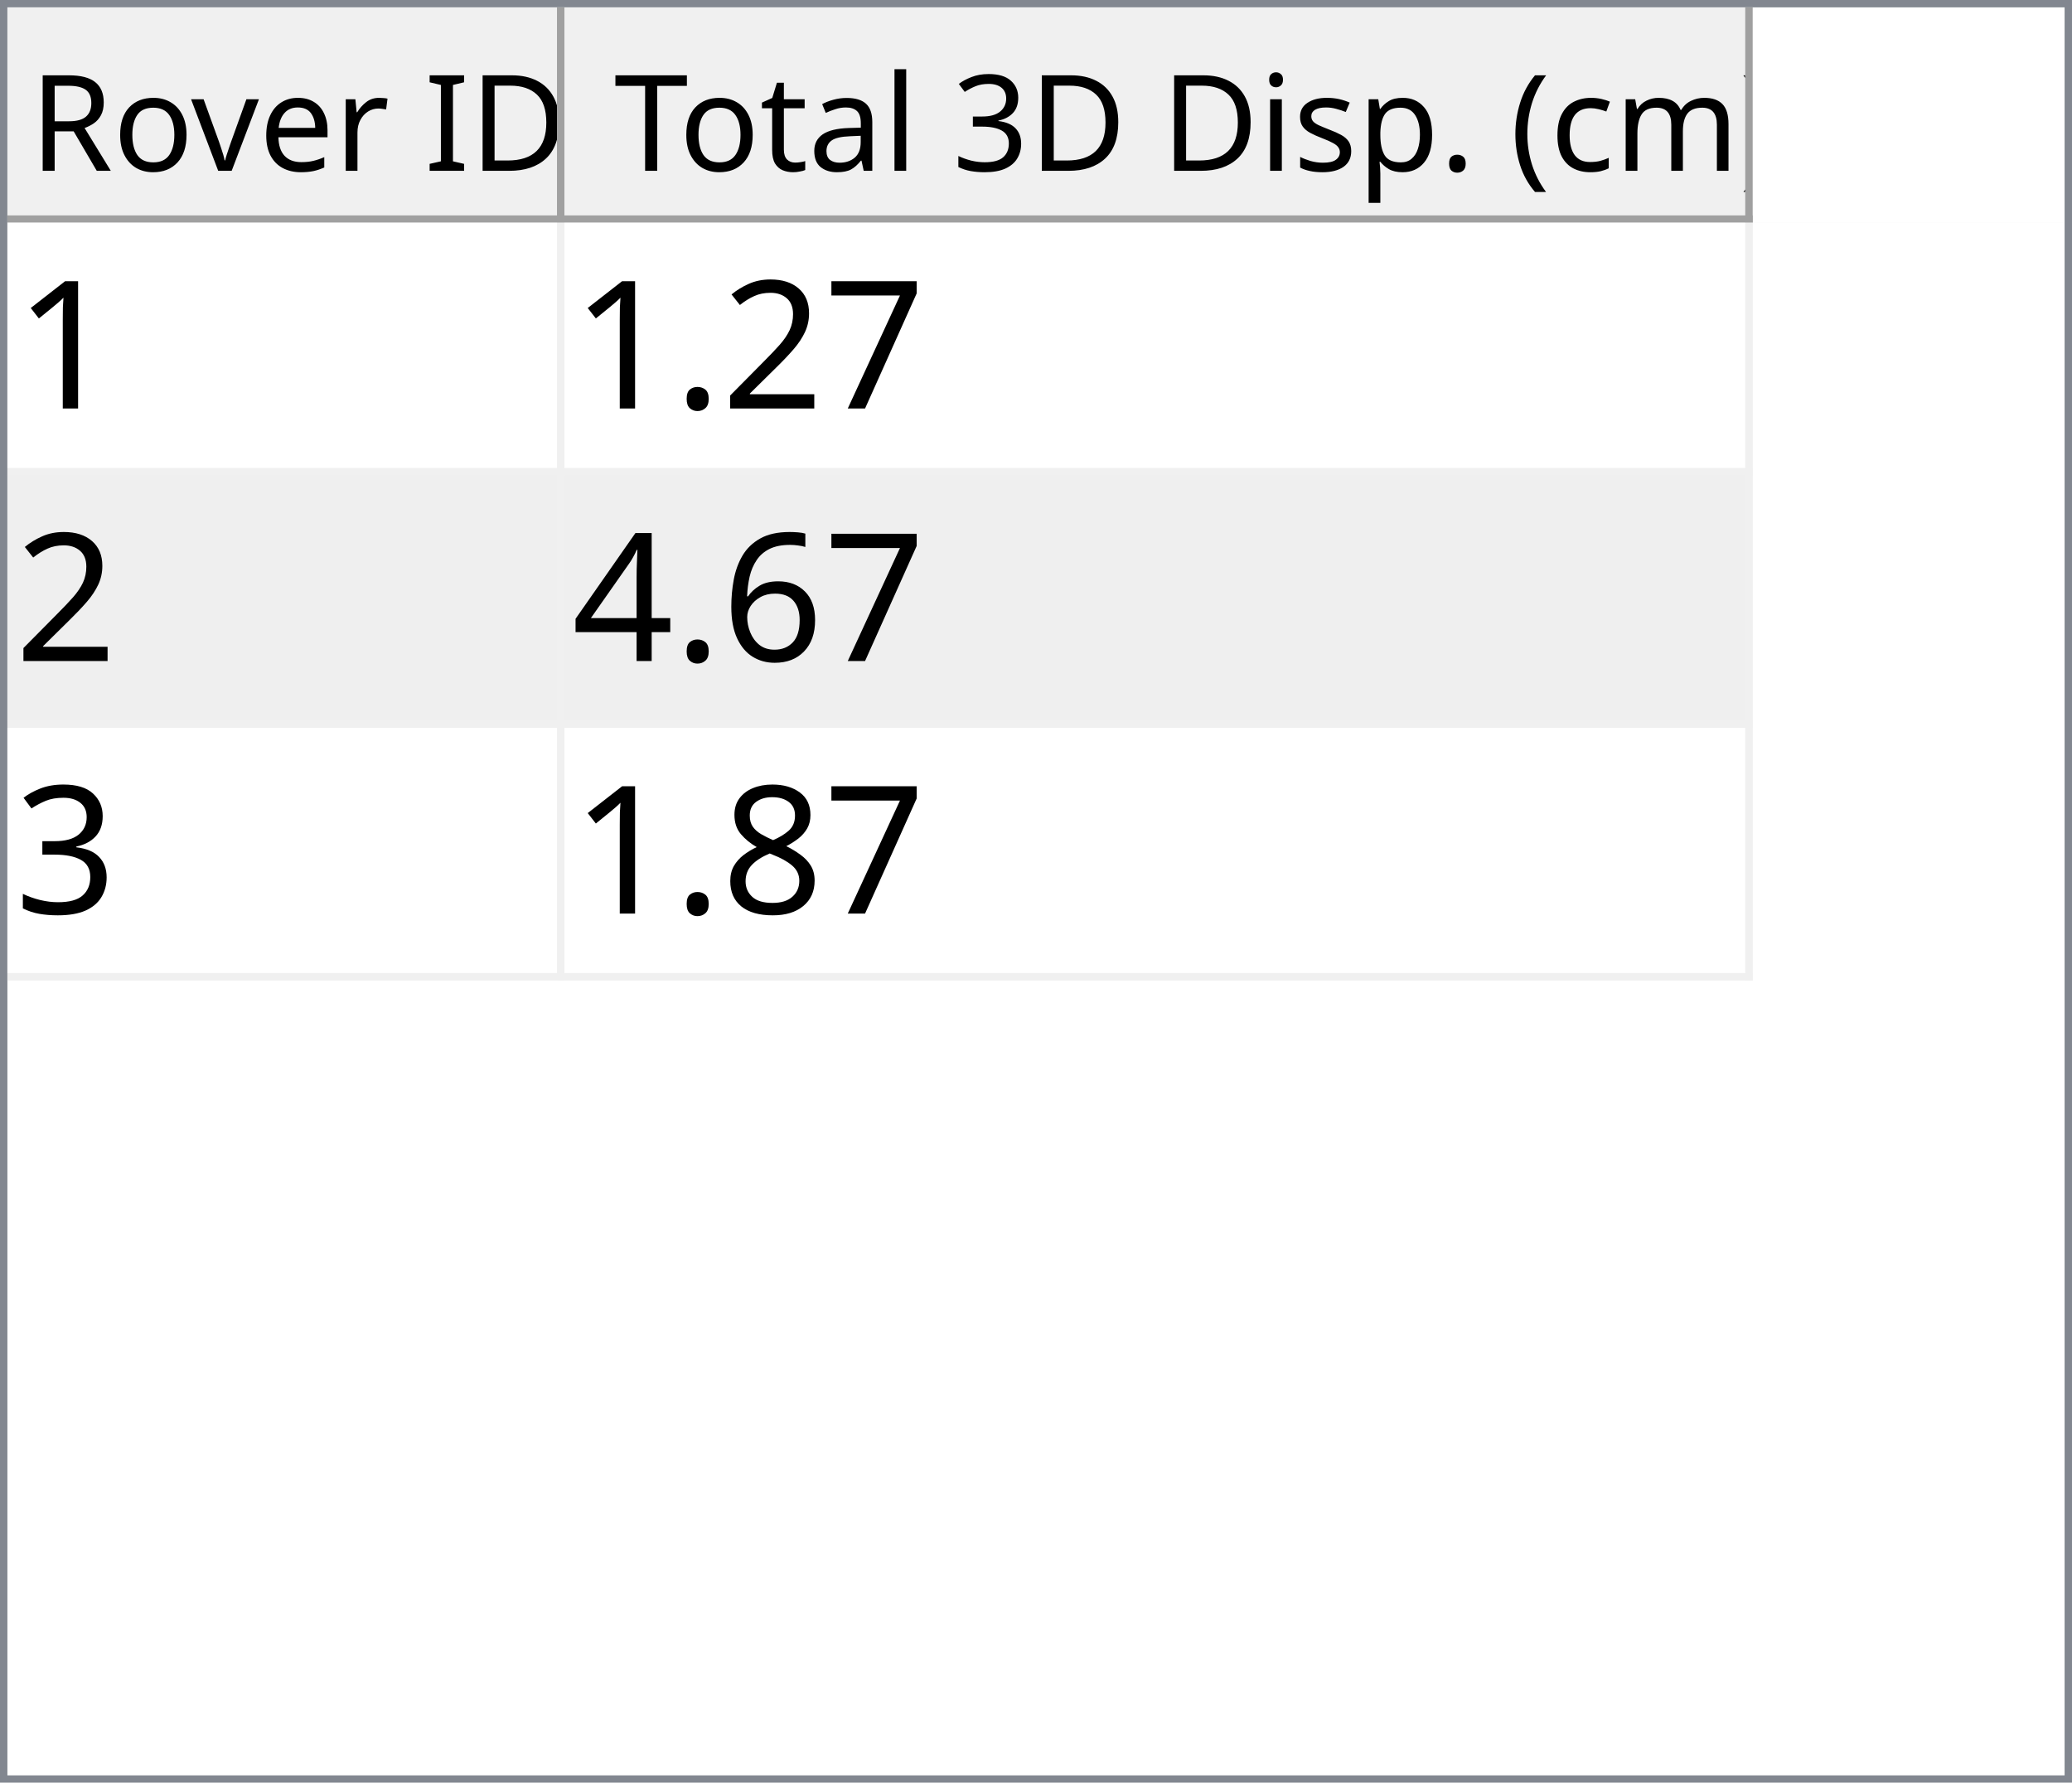
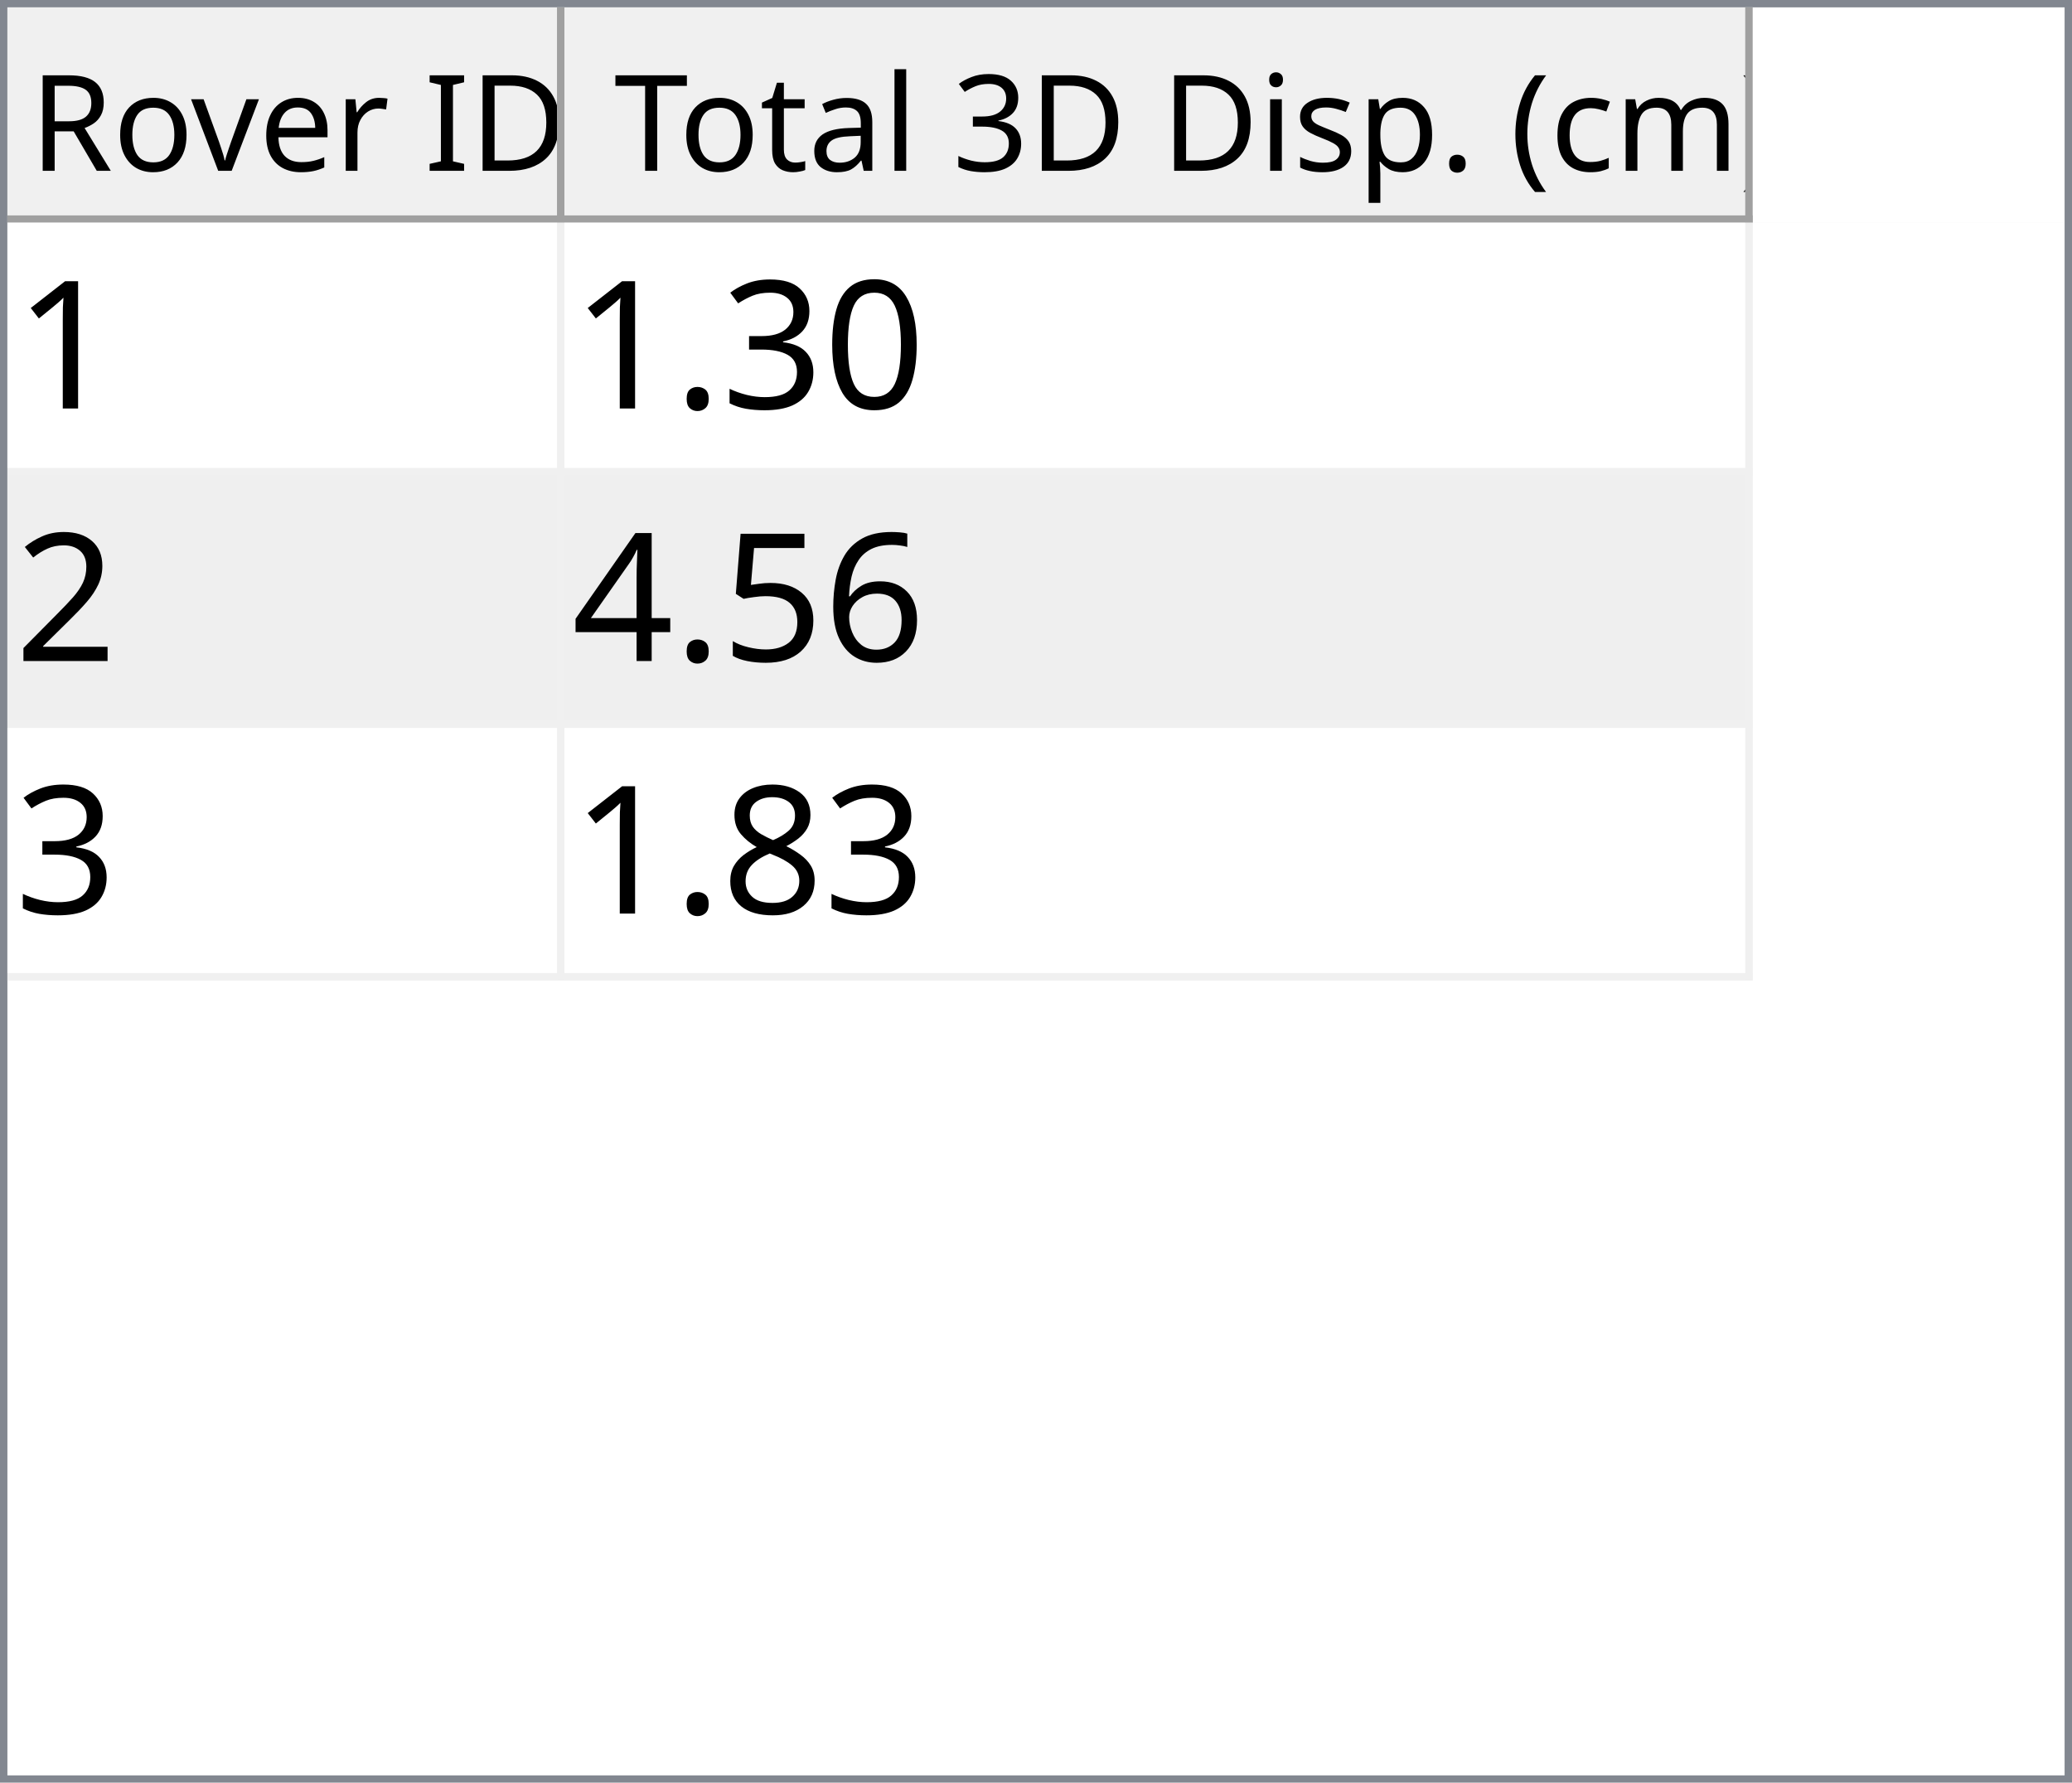
<svg xmlns="http://www.w3.org/2000/svg" style="fill-opacity:1; color-rendering:auto; color-interpolation:auto; text-rendering:auto; stroke:black; stroke-linecap:square; stroke-miterlimit:10; shape-rendering:auto; stroke-opacity:1; fill:black; stroke-dasharray:none; font-weight:normal; stroke-width:1; font-family:'Dialog'; font-style:normal; stroke-linejoin:miter; font-size:12px; stroke-dashoffset:0; image-rendering:auto;" width="279" height="240">
  <defs id="genericDefs" />
  <g>
    <defs id="defs1">
      <clipPath clipPathUnits="userSpaceOnUse" id="clipPath1">
        <path d="M0 0 L279 0 L279 240 L0 240 L0 0 Z" />
      </clipPath>
      <clipPath clipPathUnits="userSpaceOnUse" id="clipPath2">
        <path d="M0 0 L0 240 L279 240 L279 0 Z" />
      </clipPath>
      <clipPath clipPathUnits="userSpaceOnUse" id="clipPath3">
        <path d="M0 0 L0 29 L277 29 L277 0 Z" />
      </clipPath>
      <clipPath clipPathUnits="userSpaceOnUse" id="clipPath4">
        <path d="M0 0 L0 29 L75 29 L75 0 Z" />
      </clipPath>
      <clipPath clipPathUnits="userSpaceOnUse" id="clipPath5">
        <path d="M1 1 L1 28 L74 28 L74 1 Z" />
      </clipPath>
      <clipPath clipPathUnits="userSpaceOnUse" id="clipPath6">
        <path d="M0 0 L0 27 L73 27 L73 0 Z" />
      </clipPath>
      <clipPath clipPathUnits="userSpaceOnUse" id="clipPath7">
        <path d="M-0.5 -0.5 L-0.5 28.5 L74.5 28.5 L74.5 -0.5 Z" />
      </clipPath>
      <clipPath clipPathUnits="userSpaceOnUse" id="clipPath8">
        <path d="M0 0 L0 29 L160 29 L160 0 Z" />
      </clipPath>
      <clipPath clipPathUnits="userSpaceOnUse" id="clipPath9">
        <path d="M1 1 L1 28 L159 28 L159 1 Z" />
      </clipPath>
      <clipPath clipPathUnits="userSpaceOnUse" id="clipPath10">
        <path d="M0 0 L0 27 L158 27 L158 0 Z" />
      </clipPath>
      <clipPath clipPathUnits="userSpaceOnUse" id="clipPath11">
        <path d="M-0.5 -0.5 L-0.5 28.5 L159.5 28.5 L159.5 -0.5 Z" />
      </clipPath>
      <clipPath clipPathUnits="userSpaceOnUse" id="clipPath12">
        <path d="M0 0 L0 209 L277 209 L277 0 Z" />
      </clipPath>
      <clipPath clipPathUnits="userSpaceOnUse" id="clipPath13">
        <path d="M0 0 L0 102 L235 102 L235 0 Z" />
      </clipPath>
      <clipPath clipPathUnits="userSpaceOnUse" id="clipPath14">
        <path d="M-0.5 -0.5 L-0.5 101.5 L234.5 101.5 L234.5 -0.5 Z" />
      </clipPath>
      <clipPath clipPathUnits="userSpaceOnUse" id="clipPath15">
        <path d="M0 0 L0 33 L74 33 L74 0 Z" />
      </clipPath>
      <clipPath clipPathUnits="userSpaceOnUse" id="clipPath16">
        <path d="M0 0 L0 33 L159 33 L159 0 Z" />
      </clipPath>
      <font horiz-adv-x="64.551" id="font1">
        <font-face ascent="107.91" descent="25.098" units-per-em="100" style="font-style:normal; font-family:Segoe UI; font-weight:normal;" />
        <missing-glyph horiz-adv-x="64.551" d="M8.109 0 L8.109 68.266 L56.453 68.266 L56.453 0 L8.109 0 ZM15.328 7.234 L49.219 7.234 L49.219 61.031 L15.328 61.031 L15.328 7.234 Z" />
        <glyph unicode="D" horiz-adv-x="70.117" d="M9.188 0 L9.188 70.016 L28.516 70.016 Q65.531 70.016 65.531 35.891 Q65.531 19.672 55.25 9.836 Q44.969 0 27.734 0 L9.188 0 ZM17.391 62.594 L17.391 7.422 L27.828 7.422 Q41.609 7.422 49.273 14.797 Q56.938 22.172 56.938 35.688 Q56.938 62.594 28.328 62.594 L17.391 62.594 Z" />
        <glyph unicode="I" horiz-adv-x="26.611" d="M17.391 0 L9.188 0 L9.188 70.016 L17.391 70.016 L17.391 0 Z" />
        <glyph unicode=" " horiz-adv-x="27.393" d="" />
        <glyph unicode="r" horiz-adv-x="34.766" d="M34.188 41.891 Q32.078 43.5 28.125 43.5 Q23 43.5 19.555 38.672 Q16.109 33.844 16.109 25.484 L16.109 0 L8.109 0 L8.109 50 L16.109 50 L16.109 39.703 L16.312 39.703 Q18.016 44.969 21.531 47.922 Q25.047 50.875 29.391 50.875 Q32.516 50.875 34.188 50.203 L34.188 41.891 Z" />
        <glyph unicode="e" horiz-adv-x="52.295" d="M48.297 23 L12.984 23 Q13.188 14.656 17.484 10.109 Q21.781 5.562 29.297 5.562 Q37.75 5.562 44.828 11.141 L44.828 3.609 Q38.234 -1.172 27.391 -1.172 Q16.797 -1.172 10.742 5.641 Q4.688 12.453 4.688 24.812 Q4.688 36.469 11.305 43.82 Q17.922 51.172 27.734 51.172 Q37.547 51.172 42.922 44.828 Q48.297 38.484 48.297 27.203 L48.297 23 ZM40.094 29.781 Q40.047 36.719 36.75 40.578 Q33.453 44.438 27.594 44.438 Q21.922 44.438 17.969 40.383 Q14.016 36.328 13.094 29.781 L40.094 29.781 Z" />
        <glyph unicode="v" horiz-adv-x="47.9" d="M47.406 50 L27.484 0 L19.625 0 L0.688 50 L9.469 50 L22.172 13.672 Q23.578 9.672 23.922 6.688 L24.125 6.688 Q24.609 10.453 25.688 13.484 L38.969 50 L47.406 50 Z" />
        <glyph unicode="o" horiz-adv-x="58.594" d="M29 -1.172 Q17.922 -1.172 11.305 5.836 Q4.688 12.844 4.688 24.422 Q4.688 37.016 11.57 44.094 Q18.453 51.172 30.172 51.172 Q41.359 51.172 47.633 44.289 Q53.906 37.406 53.906 25.203 Q53.906 13.234 47.141 6.031 Q40.375 -1.172 29 -1.172 ZM29.594 44.438 Q21.875 44.438 17.383 39.188 Q12.891 33.938 12.891 24.703 Q12.891 15.828 17.43 10.695 Q21.969 5.562 29.594 5.562 Q37.359 5.562 41.531 10.594 Q45.703 15.625 45.703 24.906 Q45.703 34.281 41.531 39.359 Q37.359 44.438 29.594 44.438 Z" />
        <glyph unicode="R" horiz-adv-x="59.814" d="M59.375 0 L49.609 0 L37.891 19.625 Q36.281 22.359 34.766 24.289 Q33.25 26.219 31.664 27.438 Q30.078 28.656 28.25 29.219 Q26.422 29.781 24.125 29.781 L17.391 29.781 L17.391 0 L9.188 0 L9.188 70.016 L30.078 70.016 Q34.672 70.016 38.555 68.867 Q42.438 67.719 45.289 65.375 Q48.141 63.031 49.758 59.547 Q51.375 56.062 51.375 51.375 Q51.375 47.703 50.273 44.656 Q49.172 41.609 47.148 39.211 Q45.125 36.812 42.266 35.133 Q39.406 33.453 35.844 32.516 L35.844 32.328 Q37.594 31.547 38.891 30.547 Q40.188 29.547 41.359 28.18 Q42.531 26.812 43.68 25.078 Q44.828 23.344 46.234 21.047 L59.375 0 ZM17.391 62.594 L17.391 37.203 L28.516 37.203 Q31.594 37.203 34.203 38.133 Q36.812 39.062 38.719 40.797 Q40.625 42.531 41.703 45.047 Q42.781 47.562 42.781 50.688 Q42.781 56.297 39.141 59.445 Q35.5 62.594 28.609 62.594 L17.391 62.594 Z" />
        <glyph unicode=")" horiz-adv-x="30.176" d="M8.297 -15.922 L1.172 -15.922 Q16.406 2.344 16.406 26.812 Q16.406 51.469 1.078 70.016 L8.297 70.016 Q23.531 52.156 23.531 26.703 Q23.531 1.375 8.297 -15.922 Z" />
        <glyph unicode="m" horiz-adv-x="86.133" d="M79.109 0 L71.094 0 L71.094 28.719 Q71.094 37.016 68.531 40.727 Q65.969 44.438 59.906 44.438 Q54.781 44.438 51.195 39.75 Q47.609 35.062 47.609 28.516 L47.609 0 L39.594 0 L39.594 29.688 Q39.594 44.438 28.219 44.438 Q22.953 44.438 19.531 40.016 Q16.109 35.594 16.109 28.516 L16.109 0 L8.109 0 L8.109 50 L16.109 50 L16.109 42.094 L16.312 42.094 Q21.625 51.172 31.844 51.172 Q36.969 51.172 40.773 48.312 Q44.578 45.453 46 40.828 Q51.562 51.172 62.594 51.172 Q79.109 51.172 79.109 30.812 L79.109 0 Z" />
        <glyph unicode="c" horiz-adv-x="46.191" d="M42.188 2.297 Q36.422 -1.172 28.516 -1.172 Q17.828 -1.172 11.258 5.789 Q4.688 12.75 4.688 23.828 Q4.688 36.188 11.766 43.68 Q18.844 51.172 30.672 51.172 Q37.25 51.172 42.281 48.734 L42.281 40.531 Q36.719 44.438 30.375 44.438 Q22.703 44.438 17.797 38.945 Q12.891 33.453 12.891 24.516 Q12.891 15.719 17.508 10.641 Q22.125 5.562 29.891 5.562 Q36.422 5.562 42.188 9.906 L42.188 2.297 Z" />
        <glyph unicode="(" horiz-adv-x="30.176" d="M29.109 -15.922 L21.969 -15.922 Q6.844 1.375 6.844 26.703 Q6.844 52.156 21.969 70.016 L29.203 70.016 Q13.875 51.469 13.875 26.812 Q13.875 2.344 29.109 -15.922 Z" />
        <glyph unicode="." horiz-adv-x="21.68" d="M10.891 -1.078 Q8.641 -1.078 7.055 0.539 Q5.469 2.156 5.469 4.391 Q5.469 6.641 7.055 8.273 Q8.641 9.906 10.891 9.906 Q13.188 9.906 14.797 8.273 Q16.406 6.641 16.406 4.391 Q16.406 2.156 14.797 0.539 Q13.188 -1.078 10.891 -1.078 Z" />
        <glyph unicode="p" horiz-adv-x="58.789" d="M16.312 7.234 L16.109 7.234 L16.109 -23 L8.109 -23 L8.109 50 L16.109 50 L16.109 41.219 L16.312 41.219 Q22.219 51.172 33.594 51.172 Q43.266 51.172 48.688 44.461 Q54.109 37.75 54.109 26.469 Q54.109 13.922 48 6.375 Q41.891 -1.172 31.297 -1.172 Q21.578 -1.172 16.312 7.234 ZM16.109 27.391 L16.109 20.406 Q16.109 14.203 20.141 9.883 Q24.172 5.562 30.375 5.562 Q37.641 5.562 41.773 11.133 Q45.906 16.703 45.906 26.609 Q45.906 34.969 42.047 39.703 Q38.188 44.438 31.594 44.438 Q24.609 44.438 20.359 39.578 Q16.109 34.719 16.109 27.391 Z" />
        <glyph unicode="s" horiz-adv-x="42.432" d="M5.078 1.812 L5.078 10.406 Q11.625 5.562 19.484 5.562 Q30.031 5.562 30.031 12.594 Q30.031 14.594 29.125 15.992 Q28.219 17.391 26.68 18.461 Q25.141 19.531 23.07 20.383 Q21 21.234 18.609 22.172 Q15.281 23.484 12.766 24.828 Q10.25 26.172 8.57 27.859 Q6.891 29.547 6.031 31.695 Q5.172 33.844 5.172 36.719 Q5.172 40.234 6.789 42.945 Q8.406 45.656 11.086 47.484 Q13.766 49.312 17.211 50.242 Q20.656 51.172 24.312 51.172 Q30.812 51.172 35.938 48.922 L35.938 40.828 Q30.422 44.438 23.25 44.438 Q21 44.438 19.195 43.922 Q17.391 43.406 16.094 42.477 Q14.797 41.547 14.086 40.258 Q13.375 38.969 13.375 37.406 Q13.375 35.453 14.086 34.133 Q14.797 32.812 16.164 31.789 Q17.531 30.766 19.484 29.938 Q21.438 29.109 23.922 28.125 Q27.25 26.859 29.883 25.516 Q32.516 24.172 34.375 22.484 Q36.234 20.797 37.234 18.602 Q38.234 16.406 38.234 13.375 Q38.234 9.672 36.602 6.938 Q34.969 4.203 32.234 2.398 Q29.5 0.594 25.93 -0.289 Q22.359 -1.172 18.453 -1.172 Q10.75 -1.172 5.078 1.812 Z" />
        <glyph unicode="i" horiz-adv-x="24.219" d="M12.203 62.703 Q10.062 62.703 8.547 64.164 Q7.031 65.625 7.031 67.875 Q7.031 70.125 8.547 71.609 Q10.062 73.094 12.203 73.094 Q14.406 73.094 15.945 71.609 Q17.484 70.125 17.484 67.875 Q17.484 65.719 15.945 64.211 Q14.406 62.703 12.203 62.703 ZM16.109 0 L8.109 0 L8.109 50 L16.109 50 L16.109 0 Z" />
        <glyph unicode="3" horiz-adv-x="53.906" d="M46.531 19.828 Q46.531 15.094 44.75 11.211 Q42.969 7.328 39.719 4.57 Q36.469 1.812 31.93 0.297 Q27.391 -1.219 21.922 -1.219 Q11.922 -1.219 6 2.594 L6 11.188 Q13.094 5.609 22.219 5.609 Q25.875 5.609 28.828 6.539 Q31.781 7.469 33.906 9.227 Q36.031 10.984 37.18 13.477 Q38.328 15.969 38.328 19.094 Q38.328 32.812 18.797 32.812 L12.984 32.812 L12.984 39.594 L18.5 39.594 Q35.797 39.594 35.797 52.484 Q35.797 64.406 22.609 64.406 Q15.188 64.406 8.688 59.422 L8.688 67.188 Q15.375 71.188 24.609 71.188 Q29 71.188 32.57 69.969 Q36.141 68.75 38.68 66.555 Q41.219 64.359 42.609 61.281 Q44 58.203 44 54.5 Q44 40.672 30.031 36.719 L30.031 36.531 Q33.594 36.141 36.625 34.797 Q39.656 33.453 41.852 31.305 Q44.047 29.156 45.289 26.25 Q46.531 23.344 46.531 19.828 Z" />
        <glyph unicode="l" horiz-adv-x="24.219" d="M16.109 0 L8.109 0 L8.109 74.031 L16.109 74.031 L16.109 0 Z" />
        <glyph unicode="a" horiz-adv-x="50.879" d="M43.891 0 L35.891 0 L35.891 7.812 L35.688 7.812 Q30.469 -1.172 20.312 -1.172 Q12.844 -1.172 8.617 2.781 Q4.391 6.734 4.391 13.281 Q4.391 27.297 20.906 29.594 L35.891 31.688 Q35.891 44.438 25.594 44.438 Q16.547 44.438 9.281 38.281 L9.281 46.484 Q16.656 51.172 26.266 51.172 Q43.891 51.172 43.891 32.516 L43.891 0 ZM35.891 25.297 L23.828 23.641 Q18.266 22.859 15.43 20.875 Q12.594 18.891 12.594 13.875 Q12.594 10.203 15.211 7.883 Q17.828 5.562 22.172 5.562 Q28.125 5.562 32.008 9.742 Q35.891 13.922 35.891 20.312 L35.891 25.297 Z" />
        <glyph unicode="t" horiz-adv-x="33.887" d="M31.297 0.484 Q28.469 -1.078 23.828 -1.078 Q10.688 -1.078 10.688 13.578 L10.688 43.172 L2.094 43.172 L2.094 50 L10.688 50 L10.688 62.203 L18.703 64.797 L18.703 50 L31.297 50 L31.297 43.172 L18.703 43.172 L18.703 14.984 Q18.703 9.969 20.414 7.82 Q22.125 5.672 26.078 5.672 Q29.109 5.672 31.297 7.328 L31.297 0.484 Z" />
        <glyph unicode="T" horiz-adv-x="52.393" d="M50.594 62.594 L30.375 62.594 L30.375 0 L22.172 0 L22.172 62.594 L2 62.594 L2 70.016 L50.594 70.016 L50.594 62.594 Z" />
      </font>
      <font horiz-adv-x="75.0" id="font2">
        <font-face ascent="100.537" descent="21.973" units-per-em="100" style="font-style:normal; font-family:sans-serif; font-weight:normal;" />
        <missing-glyph horiz-adv-x="75.0" d="M12.5 0 L12.5 62.5 L62.5 62.5 L62.5 0 L12.5 0 ZM14.062 1.562 L60.938 1.562 L60.938 60.938 L14.062 60.938 L14.062 1.562 Z" />
        <glyph unicode="1" horiz-adv-x="55.615" d="M37.25 0 L28.469 0 L28.469 56 Q25.297 52.984 20.141 49.953 Q14.984 46.922 10.891 45.406 L10.891 53.906 Q18.266 57.375 23.781 62.305 Q29.297 67.234 31.594 71.875 L37.25 71.875 L37.25 0 Z" />
-         <glyph unicode="7" horiz-adv-x="55.615" d="M4.734 62.203 L4.734 70.656 L51.078 70.656 L51.078 63.812 Q44.234 56.547 37.523 44.484 Q30.812 32.422 27.156 19.672 Q24.516 10.688 23.781 0 L14.75 0 Q14.891 8.453 18.062 20.414 Q21.234 32.375 27.172 43.484 Q33.109 54.594 39.797 62.203 L4.734 62.203 Z" />
+         <glyph unicode="0" horiz-adv-x="55.615" d="M4.156 35.297 Q4.156 48 6.766 55.742 Q9.375 63.484 14.523 67.68 Q19.672 71.875 27.484 71.875 Q33.25 71.875 37.594 69.555 Q41.938 67.234 44.773 62.867 Q47.609 58.5 49.219 52.227 Q50.828 45.953 50.828 35.297 Q50.828 22.703 48.242 14.969 Q45.656 7.234 40.508 3.008 Q35.359 -1.219 27.484 -1.219 Q17.141 -1.219 11.234 6.203 Q4.156 15.141 4.156 35.297 ZM13.188 35.297 Q13.188 17.672 17.312 11.836 Q21.438 6 27.484 6 Q33.547 6 37.672 11.859 Q41.797 17.719 41.797 35.297 Q41.797 52.984 37.672 58.789 Q33.547 64.594 27.391 64.594 Q21.344 64.594 17.719 59.469 Q13.188 52.938 13.188 35.297 Z" />
+         <glyph unicode="3" horiz-adv-x="55.615" d="M4.203 18.891 L12.984 20.062 Q14.5 12.594 18.141 9.297 Q21.781 6 27 6 Q33.203 6 37.477 10.297 Q41.75 14.594 41.75 20.953 Q41.75 27 37.797 30.93 Q33.844 34.859 27.734 34.859 Q25.25 34.859 21.531 33.891 L22.516 41.609 Q23.391 41.5 23.922 41.5 Q29.547 41.5 34.039 44.43 Q38.531 47.359 38.531 53.469 Q38.531 58.297 35.258 61.477 Q31.984 64.656 26.812 64.656 Q21.688 64.656 18.266 61.43 Q14.844 58.203 13.875 51.766 L5.078 53.328 Q6.688 62.156 12.398 67.016 Q18.109 71.875 26.609 71.875 Q32.469 71.875 37.398 69.359 Q42.328 66.844 44.945 62.5 Q47.562 58.156 47.562 53.266 Q47.562 48.641 45.07 44.828 Q42.578 41.016 37.703 38.766 Q44.047 37.312 47.562 32.695 Q51.078 28.078 51.078 21.141 Q51.078 11.766 44.242 5.25 Q37.406 -1.266 26.953 -1.266 Q17.531 -1.266 11.305 4.352 Q5.078 9.969 4.203 18.891 Z" />
+         <glyph unicode="." horiz-adv-x="27.783" d="M9.078 0 L9.078 10.016 L19.094 10.016 L19.094 0 L9.078 0 Z" />
        <glyph unicode="2" horiz-adv-x="55.615" d="M50.344 8.453 L50.344 0 L3.031 0 Q2.938 3.172 4.047 6.109 Q5.859 10.938 9.836 15.625 Q13.812 20.312 21.344 26.469 Q33.016 36.031 37.117 41.625 Q41.219 47.219 41.219 52.203 Q41.219 57.422 37.477 61.008 Q33.734 64.594 27.734 64.594 Q21.391 64.594 17.578 60.789 Q13.766 56.984 13.719 50.25 L4.688 51.172 Q5.609 61.281 11.664 66.578 Q17.719 71.875 27.938 71.875 Q38.234 71.875 44.242 66.164 Q50.25 60.453 50.25 52 Q50.25 47.703 48.492 43.555 Q46.734 39.406 42.656 34.812 Q38.578 30.219 29.109 22.219 Q21.188 15.578 18.945 13.211 Q16.703 10.844 15.234 8.453 L50.344 8.453 Z" />
-         <glyph unicode="." horiz-adv-x="27.783" d="M9.078 0 L9.078 10.016 L19.094 10.016 L19.094 0 L9.078 0 Z" />
        <glyph unicode="6" horiz-adv-x="55.615" d="M49.75 54.047 L41.016 53.375 Q39.844 58.547 37.703 60.891 Q34.125 64.656 28.906 64.656 Q24.703 64.656 21.531 62.312 Q17.391 59.281 14.992 53.469 Q12.594 47.656 12.5 36.922 Q15.672 41.75 20.266 44.094 Q24.859 46.438 29.891 46.438 Q38.672 46.438 44.852 39.969 Q51.031 33.5 51.031 23.25 Q51.031 16.5 48.125 10.719 Q45.219 4.938 40.141 1.859 Q35.062 -1.219 28.609 -1.219 Q17.625 -1.219 10.695 6.859 Q3.766 14.938 3.766 33.5 Q3.766 54.25 11.422 63.672 Q18.109 71.875 29.438 71.875 Q37.891 71.875 43.289 67.141 Q48.688 62.406 49.75 54.047 ZM13.875 23.188 Q13.875 18.656 15.797 14.508 Q17.719 10.359 21.188 8.18 Q24.656 6 28.469 6 Q34.031 6 38.039 10.492 Q42.047 14.984 42.047 22.703 Q42.047 30.125 38.086 34.398 Q34.125 38.672 28.125 38.672 Q22.172 38.672 18.023 34.398 Q13.875 30.125 13.875 23.188 Z" />
+         <glyph unicode="5" horiz-adv-x="55.615" d="M4.156 18.75 L13.375 19.531 Q14.406 12.797 18.141 9.398 Q21.875 6 27.156 6 Q33.5 6 37.891 10.789 Q42.281 15.578 42.281 23.484 Q42.281 31 38.062 35.352 Q33.844 39.703 27 39.703 Q22.75 39.703 19.336 37.773 Q15.922 35.844 13.969 32.766 L5.719 33.844 L12.641 70.609 L48.25 70.609 L48.25 62.203 L19.672 62.203 L15.828 42.969 Q22.266 47.469 29.344 47.469 Q38.719 47.469 45.164 40.969 Q51.609 34.469 51.609 24.266 Q51.609 14.547 45.953 7.469 Q39.062 -1.219 27.156 -1.219 Q17.391 -1.219 11.211 4.25 Q5.031 9.719 4.156 18.75 Z" />
        <glyph unicode="4" horiz-adv-x="55.615" d="M32.328 0 L32.328 17.141 L1.266 17.141 L1.266 25.203 L33.938 71.578 L41.109 71.578 L41.109 25.203 L50.781 25.203 L50.781 17.141 L41.109 17.141 L41.109 0 L32.328 0 ZM32.328 25.203 L32.328 57.469 L9.906 25.203 L32.328 25.203 Z" />
-         <glyph unicode="3" horiz-adv-x="55.615" d="M4.203 18.891 L12.984 20.062 Q14.5 12.594 18.141 9.297 Q21.781 6 27 6 Q33.203 6 37.477 10.297 Q41.75 14.594 41.75 20.953 Q41.75 27 37.797 30.93 Q33.844 34.859 27.734 34.859 Q25.25 34.859 21.531 33.891 L22.516 41.609 Q23.391 41.5 23.922 41.5 Q29.547 41.5 34.039 44.43 Q38.531 47.359 38.531 53.469 Q38.531 58.297 35.258 61.477 Q31.984 64.656 26.812 64.656 Q21.688 64.656 18.266 61.43 Q14.844 58.203 13.875 51.766 L5.078 53.328 Q6.688 62.156 12.398 67.016 Q18.109 71.875 26.609 71.875 Q32.469 71.875 37.398 69.359 Q42.328 66.844 44.945 62.5 Q47.562 58.156 47.562 53.266 Q47.562 48.641 45.07 44.828 Q42.578 41.016 37.703 38.766 Q44.047 37.312 47.562 32.695 Q51.078 28.078 51.078 21.141 Q51.078 11.766 44.242 5.25 Q37.406 -1.266 26.953 -1.266 Q17.531 -1.266 11.305 4.352 Q5.078 9.969 4.203 18.891 Z" />
        <glyph unicode="8" horiz-adv-x="55.615" d="M17.672 38.812 Q12.203 40.828 9.57 44.539 Q6.938 48.25 6.938 53.422 Q6.938 61.234 12.555 66.555 Q18.172 71.875 27.484 71.875 Q36.859 71.875 42.578 66.43 Q48.297 60.984 48.297 53.172 Q48.297 48.188 45.68 44.508 Q43.062 40.828 37.75 38.812 Q44.344 36.672 47.781 31.883 Q51.219 27.094 51.219 20.453 Q51.219 11.281 44.727 5.031 Q38.234 -1.219 27.641 -1.219 Q17.047 -1.219 10.547 5.055 Q4.047 11.328 4.047 20.703 Q4.047 27.688 7.594 32.398 Q11.141 37.109 17.672 38.812 ZM15.922 53.719 Q15.922 48.641 19.195 45.414 Q22.469 42.188 27.688 42.188 Q32.766 42.188 36.016 45.383 Q39.266 48.578 39.266 53.219 Q39.266 58.062 35.914 61.359 Q32.562 64.656 27.594 64.656 Q22.562 64.656 19.242 61.43 Q15.922 58.203 15.922 53.719 ZM13.094 20.656 Q13.094 16.891 14.875 13.375 Q16.656 9.859 20.172 7.93 Q23.688 6 27.734 6 Q34.031 6 38.133 10.055 Q42.234 14.109 42.234 20.359 Q42.234 26.703 38.016 30.859 Q33.797 35.016 27.438 35.016 Q21.234 35.016 17.164 30.914 Q13.094 26.812 13.094 20.656 Z" />
      </font>
    </defs>
    <g style="fill:white; stroke:white;">
      <rect x="0" y="0" width="279" style="clip-path:url(#clipPath1); stroke:none;" height="240" />
    </g>
    <g style="fill:white; text-rendering:optimizeSpeed; color-rendering:optimizeSpeed; image-rendering:optimizeSpeed; shape-rendering:crispEdges; stroke:white; color-interpolation:sRGB;">
      <rect x="0" width="279" height="240" y="0" style="stroke:none;" />
      <path style="stroke:none;" d="M0 240 L279 240 L279 0 L0 0 Z" />
    </g>
    <g style="fill:rgb(240,240,240); font-size:18px; font-family:'Segoe UI'; stroke:rgb(240,240,240);">
      <rect x="0" y="0" width="279" style="clip-path:url(#clipPath2); stroke:none;" height="240" />
    </g>
    <g style="fill:rgb(130,135,144); font-size:18px; font-family:'Segoe UI'; stroke:rgb(130,135,144);">
      <path d="M0 0 L279 0 L279 240 L0 240 L0 0 ZM1 1 L278 1 L278 239 L1 239 L1 1 Z" style="fill-rule:evenodd; clip-path:url(#clipPath2); stroke:none;" />
    </g>
    <g style="fill:white; font-size:18px; font-family:'Segoe UI'; stroke:white;" transform="translate(1,1)">
      <rect x="0" y="0" width="277" style="clip-path:url(#clipPath3); stroke:none;" height="29" />
    </g>
    <g style="fill:rgb(240,240,240); font-size:18px; font-family:'Segoe UI'; stroke:rgb(240,240,240);" transform="translate(1,1)">
      <rect x="0" y="0" width="75" style="clip-path:url(#clipPath4); stroke:none;" height="29" />
    </g>
    <g style="font-family:'Segoe UI'; font-size:18px;" transform="translate(2,2)">
      <text x="2" xml:space="preserve" y="21" style="clip-path:url(#clipPath6); stroke:none;">Rover ID</text>
    </g>
    <g transform="translate(1.5,1.5)" style="fill:rgb(160,160,160); font-size:18px; font-family:'Segoe UI'; stroke:rgb(160,160,160); stroke-linejoin:bevel;">
      <line x1="74" x2="74" y1="0" style="fill:none; clip-path:url(#clipPath7);" y2="28" />
    </g>
    <g transform="matrix(1,0,0,1,1,1) translate(0.5,0.5)" style="fill:rgb(160,160,160); font-size:18px; font-family:'Segoe UI'; stroke:rgb(160,160,160); stroke-linejoin:bevel;">
      <line x1="0" x2="74" y1="28" style="fill:none; clip-path:url(#clipPath7);" y2="28" />
    </g>
    <g style="fill:rgb(240,240,240); font-size:18px; font-family:'Segoe UI'; stroke:rgb(240,240,240);" transform="translate(76,1)">
      <rect x="0" y="0" width="160" style="clip-path:url(#clipPath8); stroke:none;" height="29" />
    </g>
    <g style="font-family:'Segoe UI'; font-size:18px;" transform="translate(77,2)">
      <text x="1" xml:space="preserve" y="21" style="clip-path:url(#clipPath10); stroke:none;"> Total 3D Disp. (cm)</text>
    </g>
    <g transform="translate(76.5,1.5)" style="fill:rgb(160,160,160); font-size:18px; font-family:'Segoe UI'; stroke:rgb(160,160,160); stroke-linejoin:bevel;">
      <line x1="159" x2="159" y1="0" style="fill:none; clip-path:url(#clipPath11);" y2="28" />
    </g>
    <g transform="matrix(1,0,0,1,76,1) translate(0.5,0.5)" style="fill:rgb(160,160,160); font-size:18px; font-family:'Segoe UI'; stroke:rgb(160,160,160); stroke-linejoin:bevel;">
      <line x1="0" x2="159" y1="28" style="fill:none; clip-path:url(#clipPath11);" y2="28" />
    </g>
    <g style="fill:white; font-size:18px; font-family:'Segoe UI'; stroke:white;" transform="translate(1,30)">
      <rect x="0" y="0" width="277" style="clip-path:url(#clipPath12); stroke:none;" height="209" />
    </g>
    <g style="fill:rgb(240,240,240); font-size:24px; font-family:sans-serif; stroke:rgb(240,240,240);" transform="translate(1,30)">
      <rect x="0" y="0" width="235" style="clip-path:url(#clipPath13); stroke:none;" height="102" />
      <line transform="translate(0.5,0.5)" x1="0" x2="234" y1="33" style="clip-path:url(#clipPath14); fill:none; stroke-linejoin:bevel;" y2="33" />
    </g>
    <g transform="matrix(1,0,0,1,1,30) translate(0.5,0.5)" style="fill:rgb(240,240,240); font-size:24px; font-family:sans-serif; stroke:rgb(240,240,240); stroke-linejoin:bevel;">
      <line x1="0" x2="234" y1="67" style="fill:none; clip-path:url(#clipPath14);" y2="67" />
    </g>
    <g transform="matrix(1,0,0,1,1,30) translate(0.5,0.5)" style="fill:rgb(240,240,240); font-size:24px; font-family:sans-serif; stroke:rgb(240,240,240); stroke-linejoin:bevel;">
      <line x1="0" x2="234" y1="101" style="fill:none; clip-path:url(#clipPath14);" y2="101" />
    </g>
    <g transform="matrix(1,0,0,1,1,30) translate(0.5,0.5)" style="fill:rgb(240,240,240); font-size:24px; font-family:sans-serif; stroke:rgb(240,240,240); stroke-linejoin:bevel;">
      <line x1="74" x2="74" y1="0" style="fill:none; clip-path:url(#clipPath14);" y2="101" />
    </g>
    <g transform="matrix(1,0,0,1,1,30) translate(0.5,0.5)" style="fill:rgb(240,240,240); font-size:24px; font-family:sans-serif; stroke:rgb(240,240,240); stroke-linejoin:bevel;">
      <line x1="234" x2="234" y1="0" style="fill:none; clip-path:url(#clipPath14);" y2="101" />
    </g>
    <g style="fill:white; font-size:24px; font-family:sans-serif; stroke:white;" transform="matrix(1,0,0,1,1,30)">
      <rect x="0" y="0" width="74" style="clip-path:url(#clipPath15); stroke:none;" height="33" />
      <text x="1" y="25" style="fill:black; clip-path:url(#clipPath15); stroke:none;" xml:space="preserve">1</text>
    </g>
    <g style="fill:white; font-size:24px; font-family:sans-serif; stroke:white;" transform="matrix(1,0,0,1,1,30) translate(75,0)">
      <rect x="0" y="0" width="159" style="clip-path:url(#clipPath16); stroke:none;" height="33" />
-       <text x="1" y="25" style="fill:black; clip-path:url(#clipPath16); stroke:none;" xml:space="preserve">1.27</text>
+       <text x="1" y="25" style="fill:black; clip-path:url(#clipPath16); stroke:none;" xml:space="preserve">1.30</text>
    </g>
    <g style="fill:rgb(239,239,239); font-size:24px; font-family:sans-serif; stroke:rgb(239,239,239);" transform="matrix(1,0,0,1,1,30) translate(0,34)">
      <rect x="0" y="0" width="74" style="clip-path:url(#clipPath15); stroke:none;" height="33" />
      <text x="1" y="25" style="fill:black; clip-path:url(#clipPath15); stroke:none;" xml:space="preserve">2</text>
    </g>
    <g style="fill:rgb(239,239,239); font-size:24px; font-family:sans-serif; stroke:rgb(239,239,239);" transform="matrix(1,0,0,1,1,30) translate(75,34)">
      <rect x="0" y="0" width="159" style="clip-path:url(#clipPath16); stroke:none;" height="33" />
-       <text x="1" y="25" style="fill:black; clip-path:url(#clipPath16); stroke:none;" xml:space="preserve">4.67</text>
+       <text x="1" y="25" style="fill:black; clip-path:url(#clipPath16); stroke:none;" xml:space="preserve">4.56</text>
    </g>
    <g style="fill:white; font-size:24px; font-family:sans-serif; stroke:white;" transform="matrix(1,0,0,1,1,30) translate(0,68)">
      <rect x="0" y="0" width="74" style="clip-path:url(#clipPath15); stroke:none;" height="33" />
      <text x="1" y="25" style="fill:black; clip-path:url(#clipPath15); stroke:none;" xml:space="preserve">3</text>
    </g>
    <g style="fill:white; font-size:24px; font-family:sans-serif; stroke:white;" transform="matrix(1,0,0,1,1,30) translate(75,68)">
      <rect x="0" y="0" width="159" style="clip-path:url(#clipPath16); stroke:none;" height="33" />
-       <text x="1" y="25" style="fill:black; clip-path:url(#clipPath16); stroke:none;" xml:space="preserve">1.87</text>
+       <text x="1" y="25" style="fill:black; clip-path:url(#clipPath16); stroke:none;" xml:space="preserve">1.83</text>
    </g>
  </g>
</svg>
